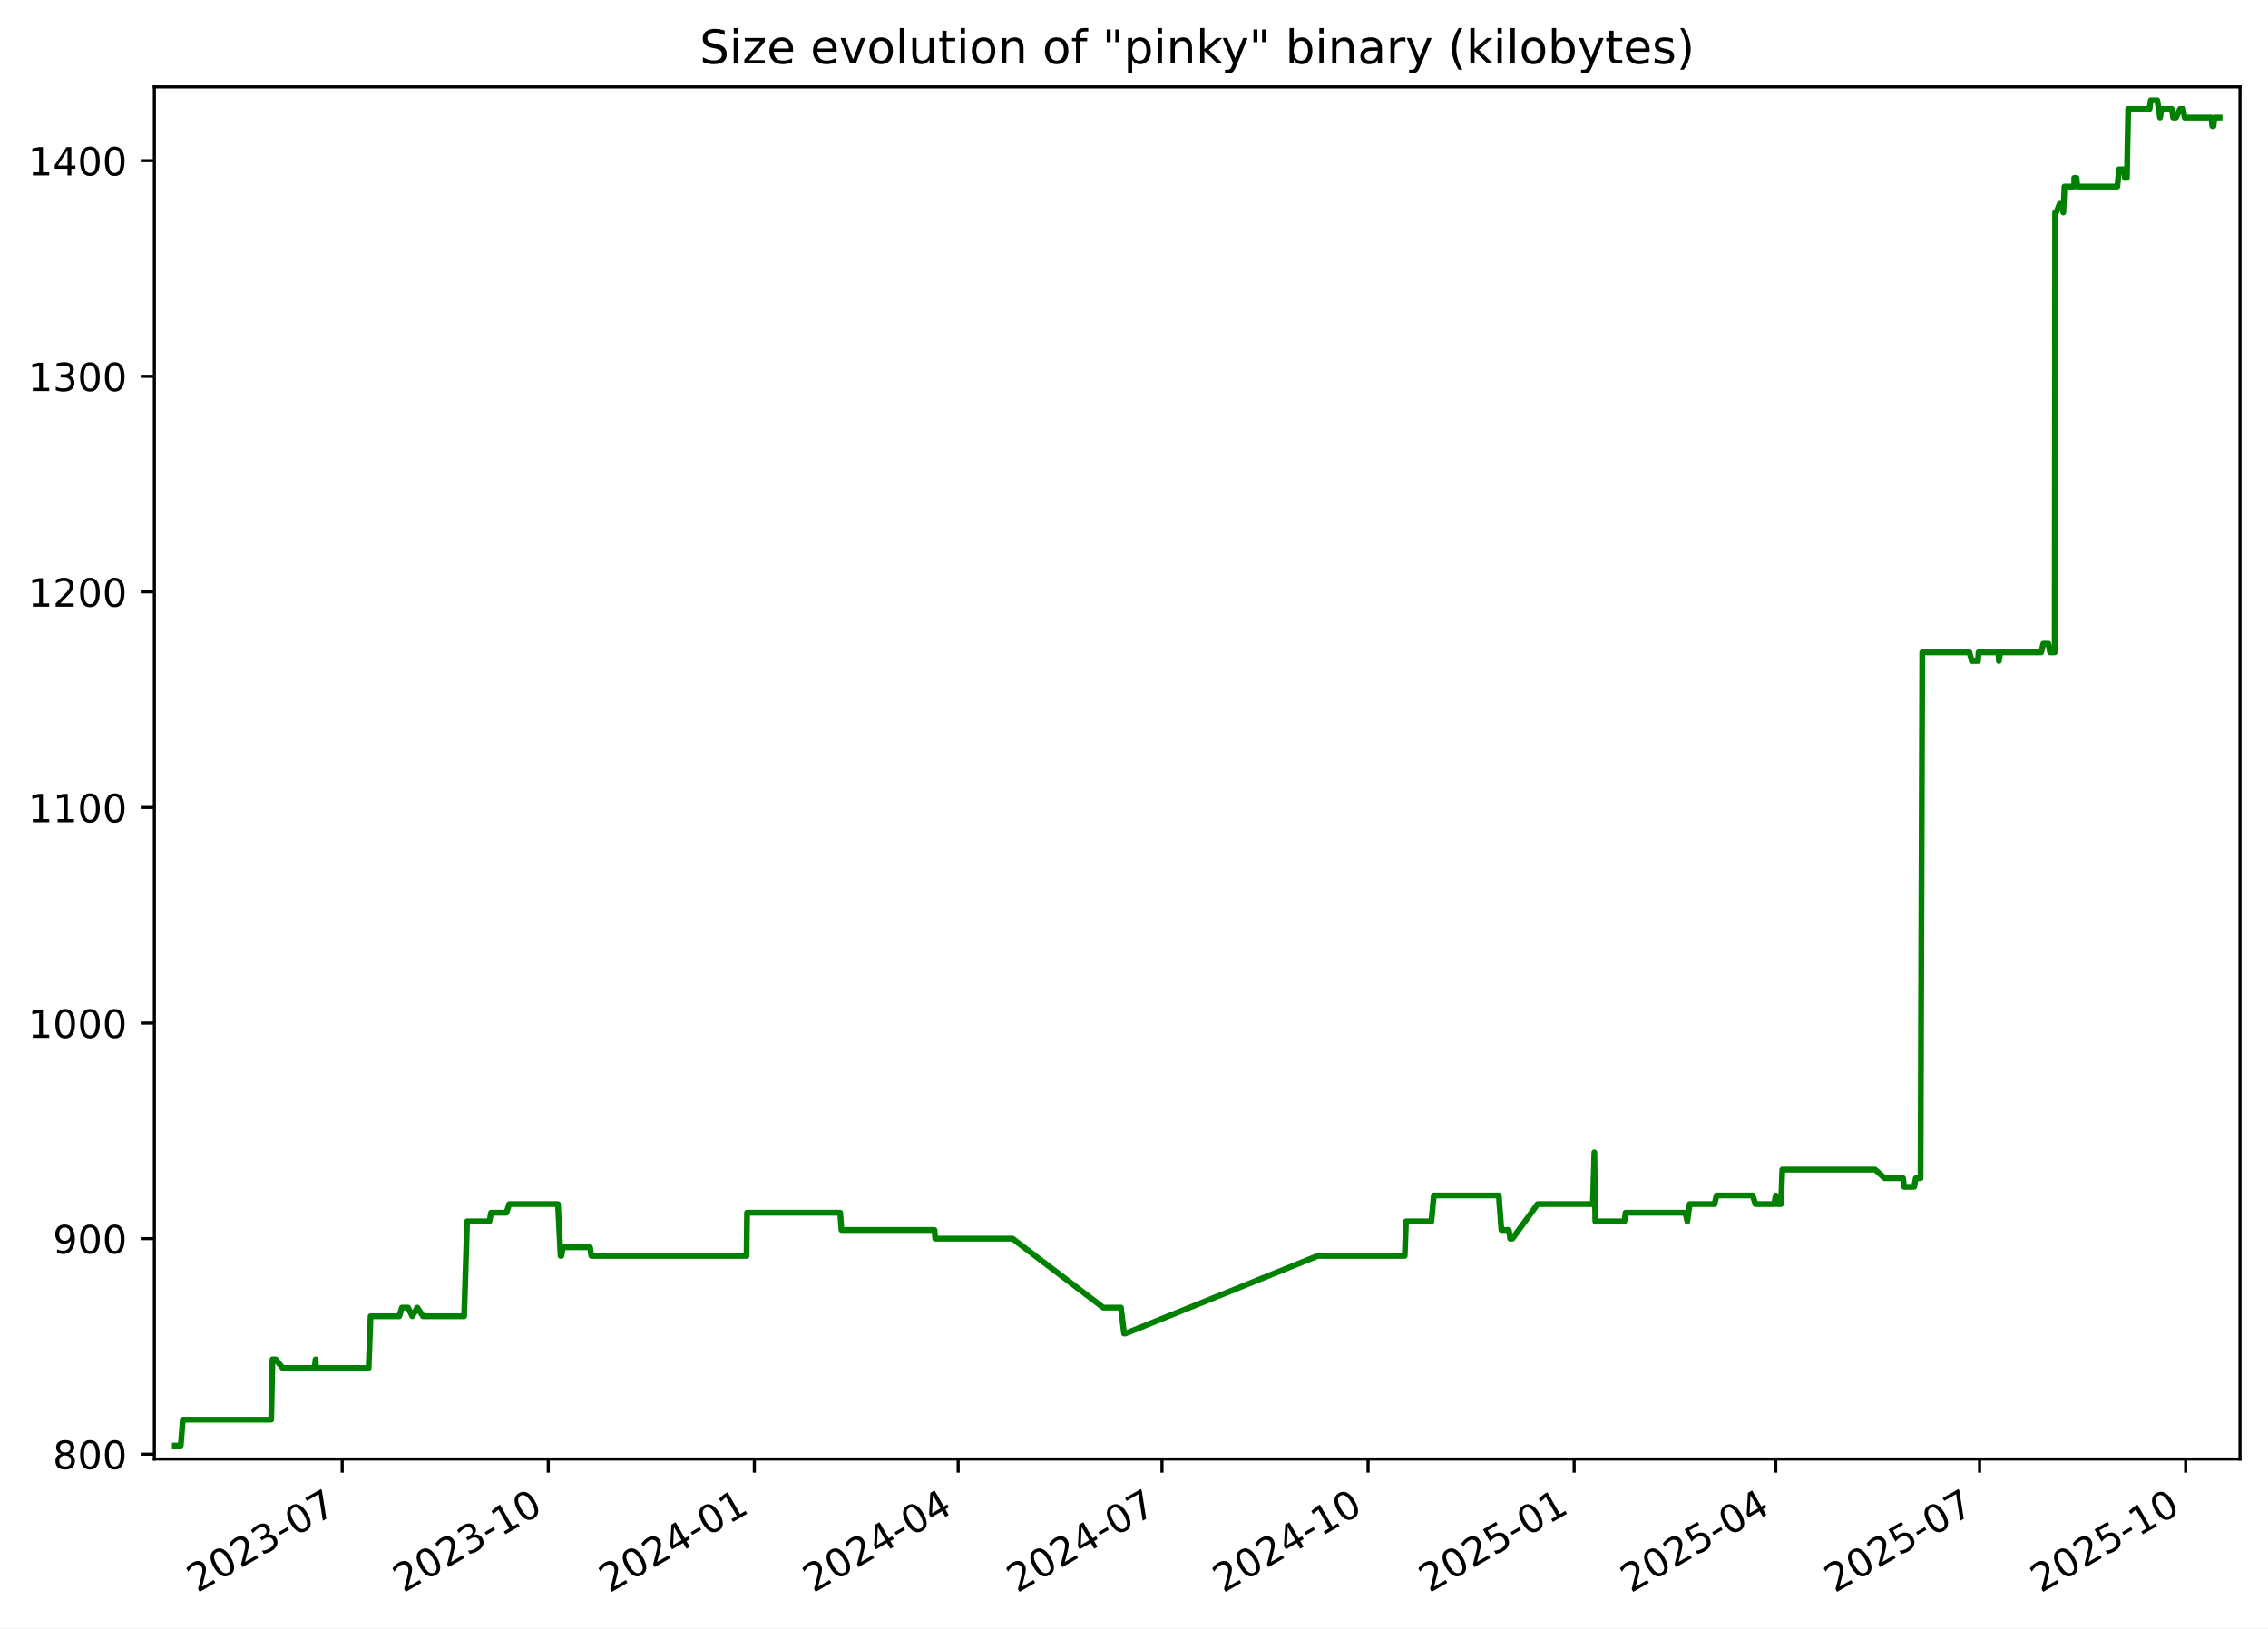
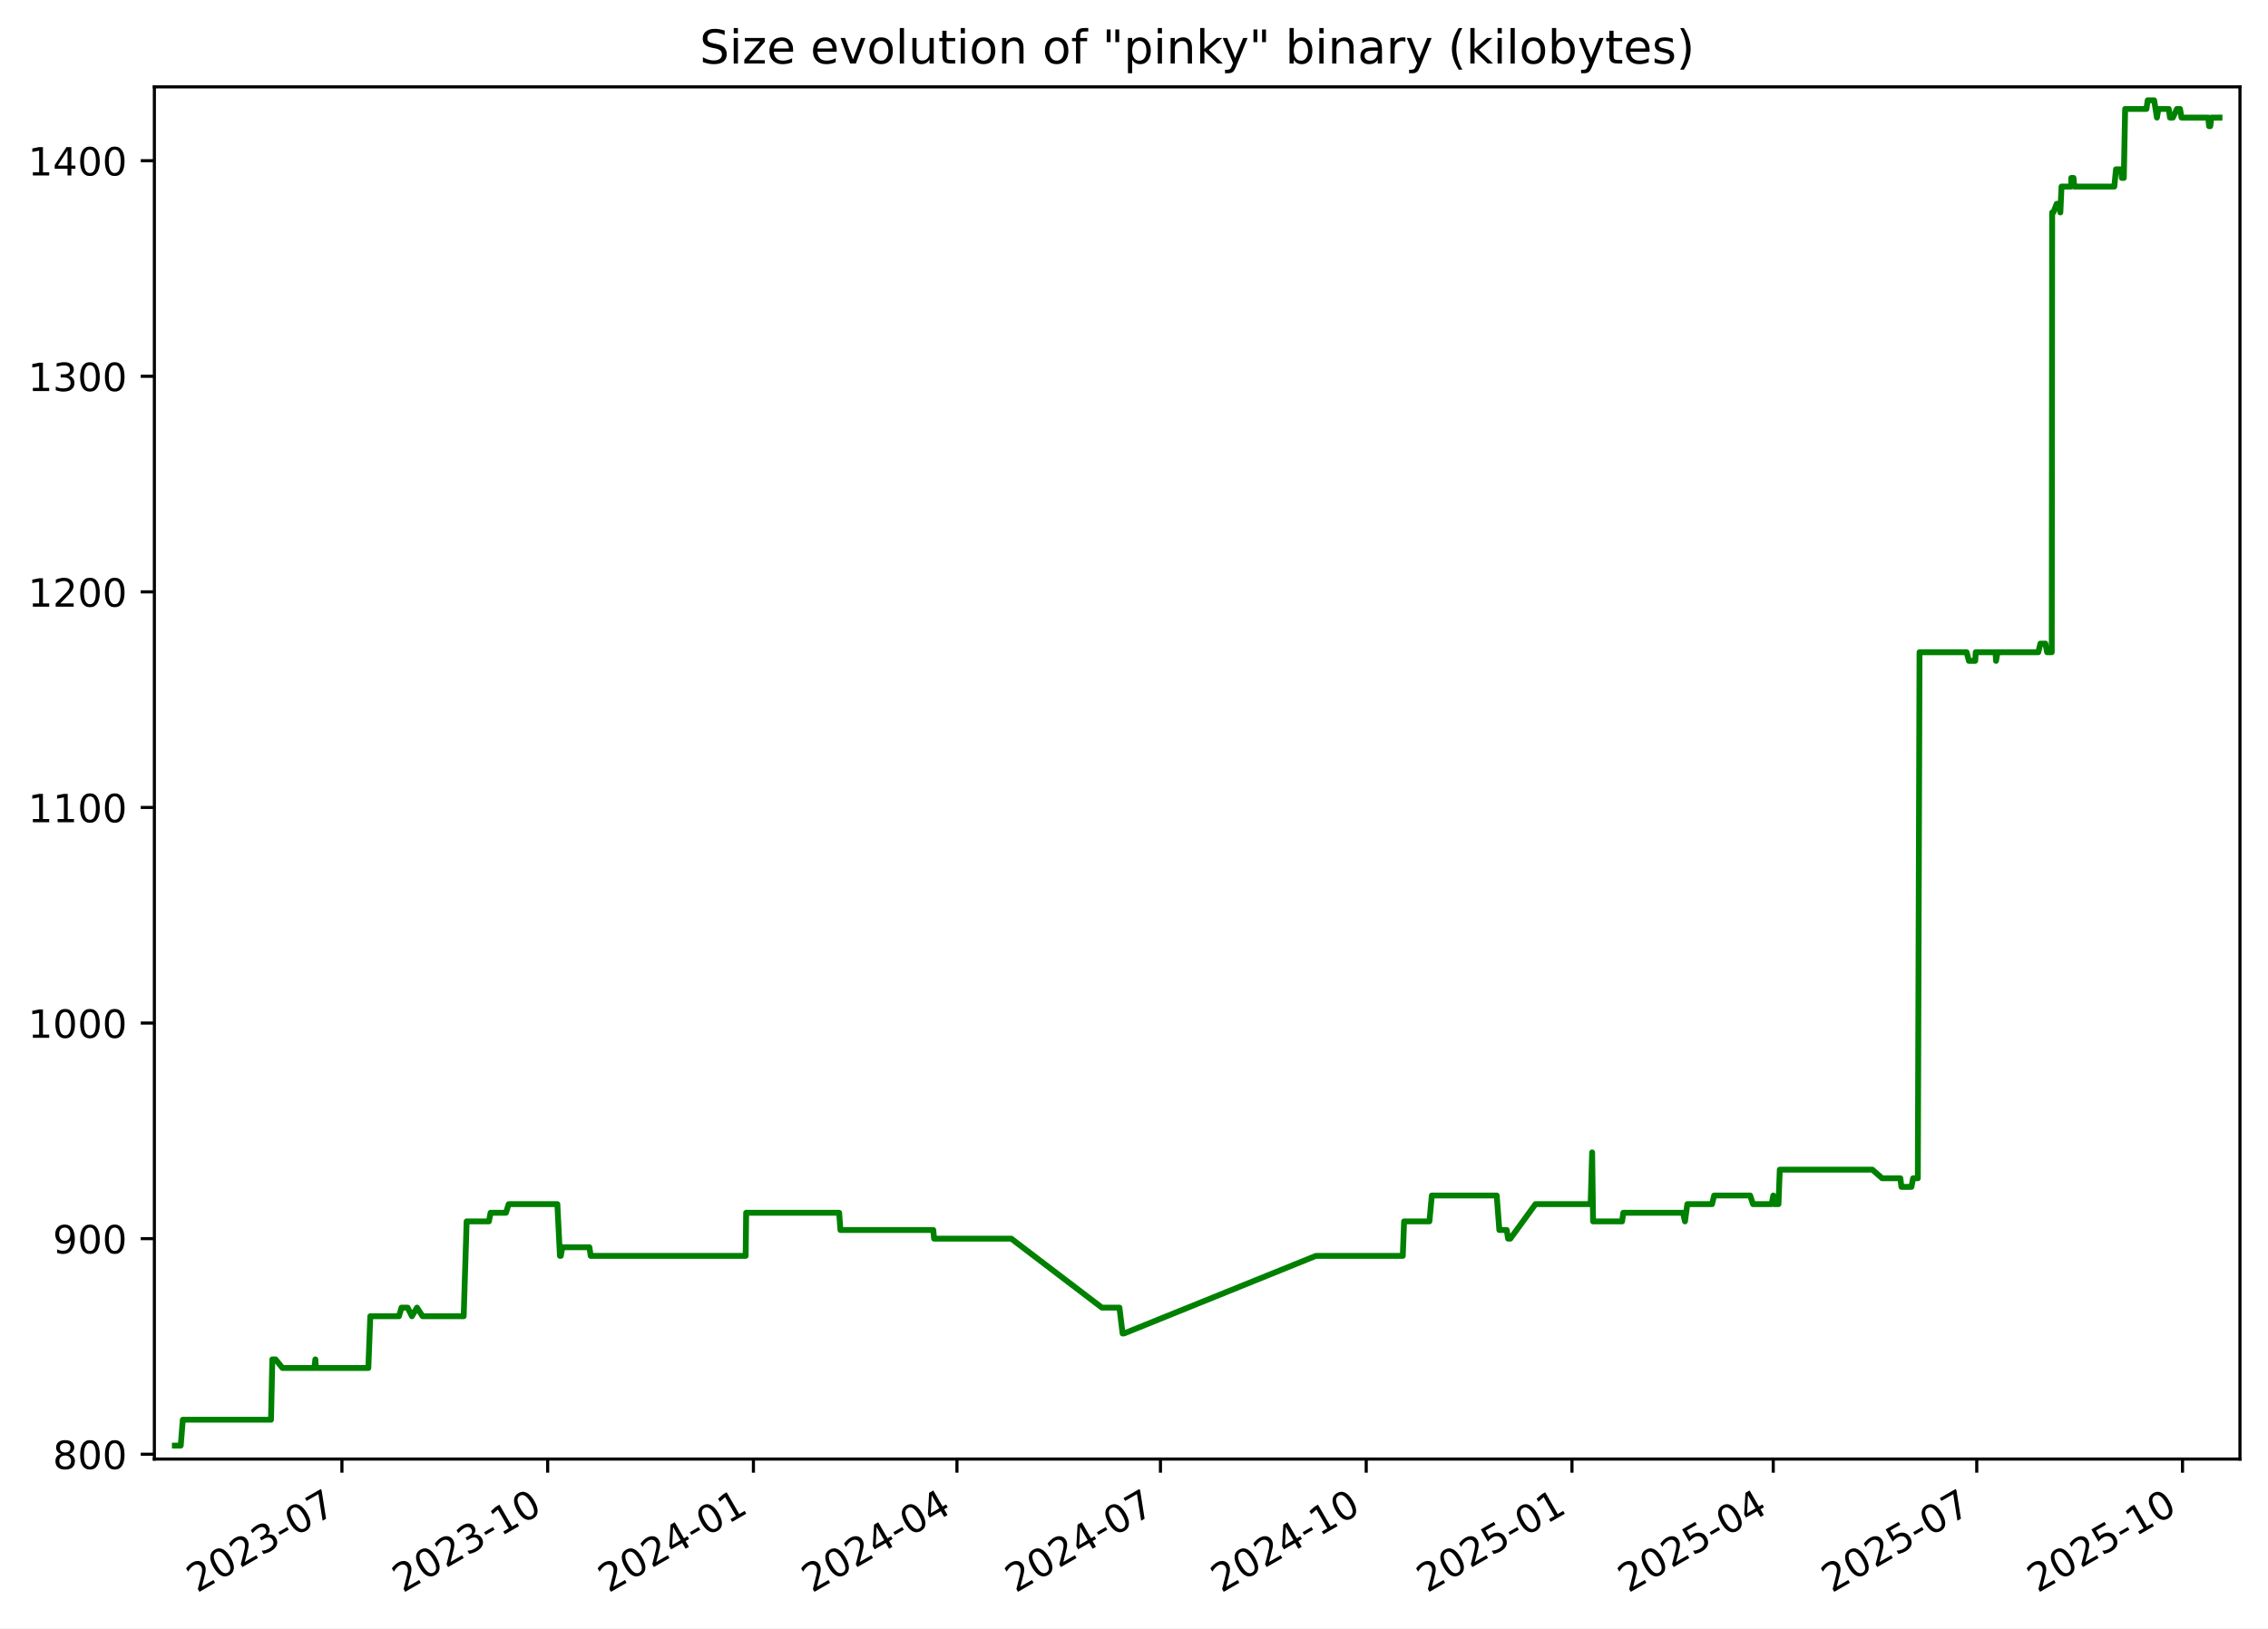
<svg xmlns="http://www.w3.org/2000/svg" xmlns:xlink="http://www.w3.org/1999/xlink" width="582.53pt" height="418.303pt" viewBox="0 0 582.53 418.303" version="1.1">
  <defs>
    <style type="text/css">*{stroke-linejoin: round; stroke-linecap: butt}</style>
  </defs>
  <g id="figure_1">
    <g id="patch_1">
      <path d="M -0 418.303  L 582.53 418.303  L 582.53 0  L -0 0  z " style="fill: #ffffff" />
    </g>
    <g id="axes_1">
      <g id="patch_2">
        <path d="M 39.65 374.83  L 575.33 374.83  L 575.33 22.318  L 39.65 22.318  z " style="fill: #ffffff" />
      </g>
      <g id="matplotlib.axis_1">
        <g id="xtick_1">
          <g id="line2d_1">
            <defs>
-               <path id="m5076c4b162" d="M 0 0  L 0 3.5  " style="stroke: #000000; stroke-width: 0.8" />
+               <path id="m71acf2bc17" d="M 0 0  L 0 3.5  " style="stroke: #000000; stroke-width: 0.8" />
            </defs>
            <g>
-               <use xlink:href="#m5076c4b162" x="87.89" y="374.83" style="stroke: #000000; stroke-width: 0.8" />
+               <use xlink:href="#m71acf2bc17" x="87.823" y="374.83" style="stroke: #000000; stroke-width: 0.8" />
            </g>
          </g>
          <g id="text_1">
-             <g transform="translate(50.66519 409.302) rotate(-30) scale(0.1 -0.1)">
+             <g transform="translate(50.59807 409.302) rotate(-30) scale(0.1 -0.1)">
              <defs>
                <path id="DejaVuSans-32" d="M 1228 531  L 3431 531  L 3431 0  L 469 0  L 469 531  Q 828 903 1448 1529  Q 2069 2156 2228 2338  Q 2531 2678 2651 2914  Q 2772 3150 2772 3378  Q 2772 3750 2511 3984  Q 2250 4219 1831 4219  Q 1534 4219 1204 4116  Q 875 4013 500 3803  L 500 4441  Q 881 4594 1212 4672  Q 1544 4750 1819 4750  Q 2544 4750 2975 4387  Q 3406 4025 3406 3419  Q 3406 3131 3298 2873  Q 3191 2616 2906 2266  Q 2828 2175 2409 1742  Q 1991 1309 1228 531  z " transform="scale(0.015625)" />
                <path id="DejaVuSans-30" d="M 2034 4250  Q 1547 4250 1301 3770  Q 1056 3291 1056 2328  Q 1056 1369 1301 889  Q 1547 409 2034 409  Q 2525 409 2770 889  Q 3016 1369 3016 2328  Q 3016 3291 2770 3770  Q 2525 4250 2034 4250  z M 2034 4750  Q 2819 4750 3233 4129  Q 3647 3509 3647 2328  Q 3647 1150 3233 529  Q 2819 -91 2034 -91  Q 1250 -91 836 529  Q 422 1150 422 2328  Q 422 3509 836 4129  Q 1250 4750 2034 4750  z " transform="scale(0.015625)" />
                <path id="DejaVuSans-33" d="M 2597 2516  Q 3050 2419 3304 2112  Q 3559 1806 3559 1356  Q 3559 666 3084 287  Q 2609 -91 1734 -91  Q 1441 -91 1130 -33  Q 819 25 488 141  L 488 750  Q 750 597 1062 519  Q 1375 441 1716 441  Q 2309 441 2620 675  Q 2931 909 2931 1356  Q 2931 1769 2642 2001  Q 2353 2234 1838 2234  L 1294 2234  L 1294 2753  L 1863 2753  Q 2328 2753 2575 2939  Q 2822 3125 2822 3475  Q 2822 3834 2567 4026  Q 2313 4219 1838 4219  Q 1578 4219 1281 4162  Q 984 4106 628 3988  L 628 4550  Q 988 4650 1302 4700  Q 1616 4750 1894 4750  Q 2613 4750 3031 4423  Q 3450 4097 3450 3541  Q 3450 3153 3228 2886  Q 3006 2619 2597 2516  z " transform="scale(0.015625)" />
                <path id="DejaVuSans-2d" d="M 313 2009  L 1997 2009  L 1997 1497  L 313 1497  L 313 2009  z " transform="scale(0.015625)" />
                <path id="DejaVuSans-37" d="M 525 4666  L 3525 4666  L 3525 4397  L 1831 0  L 1172 0  L 2766 4134  L 525 4134  L 525 4666  z " transform="scale(0.015625)" />
              </defs>
              <use xlink:href="#DejaVuSans-32" />
              <use xlink:href="#DejaVuSans-30" x="63.623" />
              <use xlink:href="#DejaVuSans-32" x="127.246" />
              <use xlink:href="#DejaVuSans-33" x="190.869" />
              <use xlink:href="#DejaVuSans-2d" x="254.492" />
              <use xlink:href="#DejaVuSans-30" x="290.576" />
              <use xlink:href="#DejaVuSans-37" x="354.199" />
            </g>
          </g>
        </g>
        <g id="xtick_2">
          <g id="line2d_2">
            <g>
-               <use xlink:href="#m5076c4b162" x="140.819" y="374.83" style="stroke: #000000; stroke-width: 0.8" />
+               <use xlink:href="#m71acf2bc17" x="140.67" y="374.83" style="stroke: #000000; stroke-width: 0.8" />
            </g>
          </g>
          <g id="text_2">
-             <g transform="translate(103.5946 409.302) rotate(-30) scale(0.1 -0.1)">
+             <g transform="translate(103.4449 409.302) rotate(-30) scale(0.1 -0.1)">
              <defs>
                <path id="DejaVuSans-31" d="M 794 531  L 1825 531  L 1825 4091  L 703 3866  L 703 4441  L 1819 4666  L 2450 4666  L 2450 531  L 3481 531  L 3481 0  L 794 0  L 794 531  z " transform="scale(0.015625)" />
              </defs>
              <use xlink:href="#DejaVuSans-32" />
              <use xlink:href="#DejaVuSans-30" x="63.623" />
              <use xlink:href="#DejaVuSans-32" x="127.246" />
              <use xlink:href="#DejaVuSans-33" x="190.869" />
              <use xlink:href="#DejaVuSans-2d" x="254.492" />
              <use xlink:href="#DejaVuSans-31" x="290.576" />
              <use xlink:href="#DejaVuSans-30" x="354.199" />
            </g>
          </g>
        </g>
        <g id="xtick_3">
          <g id="line2d_3">
            <g>
-               <use xlink:href="#m5076c4b162" x="193.749" y="374.83" style="stroke: #000000; stroke-width: 0.8" />
+               <use xlink:href="#m71acf2bc17" x="193.516" y="374.83" style="stroke: #000000; stroke-width: 0.8" />
            </g>
          </g>
          <g id="text_3">
-             <g transform="translate(156.5241 409.302) rotate(-30) scale(0.1 -0.1)">
+             <g transform="translate(156.2917 409.302) rotate(-30) scale(0.1 -0.1)">
              <defs>
                <path id="DejaVuSans-34" d="M 2419 4116  L 825 1625  L 2419 1625  L 2419 4116  z M 2253 4666  L 3047 4666  L 3047 1625  L 3713 1625  L 3713 1100  L 3047 1100  L 3047 0  L 2419 0  L 2419 1100  L 313 1100  L 313 1709  L 2253 4666  z " transform="scale(0.015625)" />
              </defs>
              <use xlink:href="#DejaVuSans-32" />
              <use xlink:href="#DejaVuSans-30" x="63.623" />
              <use xlink:href="#DejaVuSans-32" x="127.246" />
              <use xlink:href="#DejaVuSans-34" x="190.869" />
              <use xlink:href="#DejaVuSans-2d" x="254.492" />
              <use xlink:href="#DejaVuSans-30" x="290.576" />
              <use xlink:href="#DejaVuSans-31" x="354.199" />
            </g>
          </g>
        </g>
        <g id="xtick_4">
          <g id="line2d_4">
            <g>
-               <use xlink:href="#m5076c4b162" x="246.103" y="374.83" style="stroke: #000000; stroke-width: 0.8" />
+               <use xlink:href="#m71acf2bc17" x="245.789" y="374.83" style="stroke: #000000; stroke-width: 0.8" />
            </g>
          </g>
          <g id="text_4">
-             <g transform="translate(208.8782 409.302) rotate(-30) scale(0.1 -0.1)">
+             <g transform="translate(208.5641 409.302) rotate(-30) scale(0.1 -0.1)">
              <use xlink:href="#DejaVuSans-32" />
              <use xlink:href="#DejaVuSans-30" x="63.623" />
              <use xlink:href="#DejaVuSans-32" x="127.246" />
              <use xlink:href="#DejaVuSans-34" x="190.869" />
              <use xlink:href="#DejaVuSans-2d" x="254.492" />
              <use xlink:href="#DejaVuSans-30" x="290.576" />
              <use xlink:href="#DejaVuSans-34" x="354.199" />
            </g>
          </g>
        </g>
        <g id="xtick_5">
          <g id="line2d_5">
            <g>
-               <use xlink:href="#m5076c4b162" x="298.457" y="374.83" style="stroke: #000000; stroke-width: 0.8" />
+               <use xlink:href="#m71acf2bc17" x="298.061" y="374.83" style="stroke: #000000; stroke-width: 0.8" />
            </g>
          </g>
          <g id="text_5">
-             <g transform="translate(261.2323 409.302) rotate(-30) scale(0.1 -0.1)">
+             <g transform="translate(260.8364 409.302) rotate(-30) scale(0.1 -0.1)">
              <use xlink:href="#DejaVuSans-32" />
              <use xlink:href="#DejaVuSans-30" x="63.623" />
              <use xlink:href="#DejaVuSans-32" x="127.246" />
              <use xlink:href="#DejaVuSans-34" x="190.869" />
              <use xlink:href="#DejaVuSans-2d" x="254.492" />
              <use xlink:href="#DejaVuSans-30" x="290.576" />
              <use xlink:href="#DejaVuSans-37" x="354.199" />
            </g>
          </g>
        </g>
        <g id="xtick_6">
          <g id="line2d_6">
            <g>
-               <use xlink:href="#m5076c4b162" x="351.387" y="374.83" style="stroke: #000000; stroke-width: 0.8" />
+               <use xlink:href="#m71acf2bc17" x="350.908" y="374.83" style="stroke: #000000; stroke-width: 0.8" />
            </g>
          </g>
          <g id="text_6">
-             <g transform="translate(314.1617 409.302) rotate(-30) scale(0.1 -0.1)">
+             <g transform="translate(313.6832 409.302) rotate(-30) scale(0.1 -0.1)">
              <use xlink:href="#DejaVuSans-32" />
              <use xlink:href="#DejaVuSans-30" x="63.623" />
              <use xlink:href="#DejaVuSans-32" x="127.246" />
              <use xlink:href="#DejaVuSans-34" x="190.869" />
              <use xlink:href="#DejaVuSans-2d" x="254.492" />
              <use xlink:href="#DejaVuSans-31" x="290.576" />
              <use xlink:href="#DejaVuSans-30" x="354.199" />
            </g>
          </g>
        </g>
        <g id="xtick_7">
          <g id="line2d_7">
            <g>
-               <use xlink:href="#m5076c4b162" x="404.316" y="374.83" style="stroke: #000000; stroke-width: 0.8" />
+               <use xlink:href="#m71acf2bc17" x="403.755" y="374.83" style="stroke: #000000; stroke-width: 0.8" />
            </g>
          </g>
          <g id="text_7">
-             <g transform="translate(367.0912 409.302) rotate(-30) scale(0.1 -0.1)">
+             <g transform="translate(366.53 409.302) rotate(-30) scale(0.1 -0.1)">
              <defs>
                <path id="DejaVuSans-35" d="M 691 4666  L 3169 4666  L 3169 4134  L 1269 4134  L 1269 2991  Q 1406 3038 1543 3061  Q 1681 3084 1819 3084  Q 2600 3084 3056 2656  Q 3513 2228 3513 1497  Q 3513 744 3044 326  Q 2575 -91 1722 -91  Q 1428 -91 1123 -41  Q 819 9 494 109  L 494 744  Q 775 591 1075 516  Q 1375 441 1709 441  Q 2250 441 2565 725  Q 2881 1009 2881 1497  Q 2881 1984 2565 2268  Q 2250 2553 1709 2553  Q 1456 2553 1204 2497  Q 953 2441 691 2322  L 691 4666  z " transform="scale(0.015625)" />
              </defs>
              <use xlink:href="#DejaVuSans-32" />
              <use xlink:href="#DejaVuSans-30" x="63.623" />
              <use xlink:href="#DejaVuSans-32" x="127.246" />
              <use xlink:href="#DejaVuSans-35" x="190.869" />
              <use xlink:href="#DejaVuSans-2d" x="254.492" />
              <use xlink:href="#DejaVuSans-30" x="290.576" />
              <use xlink:href="#DejaVuSans-31" x="354.199" />
            </g>
          </g>
        </g>
        <g id="xtick_8">
          <g id="line2d_8">
            <g>
-               <use xlink:href="#m5076c4b162" x="456.095" y="374.83" style="stroke: #000000; stroke-width: 0.8" />
+               <use xlink:href="#m71acf2bc17" x="455.453" y="374.83" style="stroke: #000000; stroke-width: 0.8" />
            </g>
          </g>
          <g id="text_8">
-             <g transform="translate(418.87 409.302) rotate(-30) scale(0.1 -0.1)">
+             <g transform="translate(418.228 409.302) rotate(-30) scale(0.1 -0.1)">
              <use xlink:href="#DejaVuSans-32" />
              <use xlink:href="#DejaVuSans-30" x="63.623" />
              <use xlink:href="#DejaVuSans-32" x="127.246" />
              <use xlink:href="#DejaVuSans-35" x="190.869" />
              <use xlink:href="#DejaVuSans-2d" x="254.492" />
              <use xlink:href="#DejaVuSans-30" x="290.576" />
              <use xlink:href="#DejaVuSans-34" x="354.199" />
            </g>
          </g>
        </g>
        <g id="xtick_9">
          <g id="line2d_9">
            <g>
-               <use xlink:href="#m5076c4b162" x="508.449" y="374.83" style="stroke: #000000; stroke-width: 0.8" />
+               <use xlink:href="#m71acf2bc17" x="507.725" y="374.83" style="stroke: #000000; stroke-width: 0.8" />
            </g>
          </g>
          <g id="text_9">
-             <g transform="translate(471.2241 409.302) rotate(-30) scale(0.1 -0.1)">
+             <g transform="translate(470.5004 409.302) rotate(-30) scale(0.1 -0.1)">
              <use xlink:href="#DejaVuSans-32" />
              <use xlink:href="#DejaVuSans-30" x="63.623" />
              <use xlink:href="#DejaVuSans-32" x="127.246" />
              <use xlink:href="#DejaVuSans-35" x="190.869" />
              <use xlink:href="#DejaVuSans-2d" x="254.492" />
              <use xlink:href="#DejaVuSans-30" x="290.576" />
              <use xlink:href="#DejaVuSans-37" x="354.199" />
            </g>
          </g>
        </g>
        <g id="xtick_10">
          <g id="line2d_10">
            <g>
-               <use xlink:href="#m5076c4b162" x="561.378" y="374.83" style="stroke: #000000; stroke-width: 0.8" />
+               <use xlink:href="#m71acf2bc17" x="560.572" y="374.83" style="stroke: #000000; stroke-width: 0.8" />
            </g>
          </g>
          <g id="text_10">
-             <g transform="translate(524.1535 409.302) rotate(-30) scale(0.1 -0.1)">
+             <g transform="translate(523.3472 409.302) rotate(-30) scale(0.1 -0.1)">
              <use xlink:href="#DejaVuSans-32" />
              <use xlink:href="#DejaVuSans-30" x="63.623" />
              <use xlink:href="#DejaVuSans-32" x="127.246" />
              <use xlink:href="#DejaVuSans-35" x="190.869" />
              <use xlink:href="#DejaVuSans-2d" x="254.492" />
              <use xlink:href="#DejaVuSans-31" x="290.576" />
              <use xlink:href="#DejaVuSans-30" x="354.199" />
            </g>
          </g>
        </g>
      </g>
      <g id="matplotlib.axis_2">
        <g id="ytick_1">
          <g id="line2d_11">
            <defs>
-               <path id="m999e562198" d="M 0 0  L -3.5 0  " style="stroke: #000000; stroke-width: 0.8" />
+               <path id="m1f8a58dfbe" d="M 0 0  L -3.5 0  " style="stroke: #000000; stroke-width: 0.8" />
            </defs>
            <g>
-               <use xlink:href="#m999e562198" x="39.65" y="373.59" style="stroke: #000000; stroke-width: 0.8" />
+               <use xlink:href="#m1f8a58dfbe" x="39.65" y="373.59" style="stroke: #000000; stroke-width: 0.8" />
            </g>
          </g>
          <g id="text_11">
            <g transform="translate(13.5625 377.3887) scale(0.1 -0.1)">
              <defs>
                <path id="DejaVuSans-38" d="M 2034 2216  Q 1584 2216 1326 1975  Q 1069 1734 1069 1313  Q 1069 891 1326 650  Q 1584 409 2034 409  Q 2484 409 2743 651  Q 3003 894 3003 1313  Q 3003 1734 2745 1975  Q 2488 2216 2034 2216  z M 1403 2484  Q 997 2584 770 2862  Q 544 3141 544 3541  Q 544 4100 942 4425  Q 1341 4750 2034 4750  Q 2731 4750 3128 4425  Q 3525 4100 3525 3541  Q 3525 3141 3298 2862  Q 3072 2584 2669 2484  Q 3125 2378 3379 2068  Q 3634 1759 3634 1313  Q 3634 634 3220 271  Q 2806 -91 2034 -91  Q 1263 -91 848 271  Q 434 634 434 1313  Q 434 1759 690 2068  Q 947 2378 1403 2484  z M 1172 3481  Q 1172 3119 1398 2916  Q 1625 2713 2034 2713  Q 2441 2713 2670 2916  Q 2900 3119 2900 3481  Q 2900 3844 2670 4047  Q 2441 4250 2034 4250  Q 1625 4250 1398 4047  Q 1172 3844 1172 3481  z " transform="scale(0.015625)" />
              </defs>
              <use xlink:href="#DejaVuSans-38" />
              <use xlink:href="#DejaVuSans-30" x="63.623" />
              <use xlink:href="#DejaVuSans-30" x="127.246" />
            </g>
          </g>
        </g>
        <g id="ytick_2">
          <g id="line2d_12">
            <g>
-               <use xlink:href="#m999e562198" x="39.65" y="318.205" style="stroke: #000000; stroke-width: 0.8" />
+               <use xlink:href="#m1f8a58dfbe" x="39.65" y="318.205" style="stroke: #000000; stroke-width: 0.8" />
            </g>
          </g>
          <g id="text_12">
            <g transform="translate(13.5625 322.0041) scale(0.1 -0.1)">
              <defs>
                <path id="DejaVuSans-39" d="M 703 97  L 703 672  Q 941 559 1184 500  Q 1428 441 1663 441  Q 2288 441 2617 861  Q 2947 1281 2994 2138  Q 2813 1869 2534 1725  Q 2256 1581 1919 1581  Q 1219 1581 811 2004  Q 403 2428 403 3163  Q 403 3881 828 4315  Q 1253 4750 1959 4750  Q 2769 4750 3195 4129  Q 3622 3509 3622 2328  Q 3622 1225 3098 567  Q 2575 -91 1691 -91  Q 1453 -91 1209 -44  Q 966 3 703 97  z M 1959 2075  Q 2384 2075 2632 2365  Q 2881 2656 2881 3163  Q 2881 3666 2632 3958  Q 2384 4250 1959 4250  Q 1534 4250 1286 3958  Q 1038 3666 1038 3163  Q 1038 2656 1286 2365  Q 1534 2075 1959 2075  z " transform="scale(0.015625)" />
              </defs>
              <use xlink:href="#DejaVuSans-39" />
              <use xlink:href="#DejaVuSans-30" x="63.623" />
              <use xlink:href="#DejaVuSans-30" x="127.246" />
            </g>
          </g>
        </g>
        <g id="ytick_3">
          <g id="line2d_13">
            <g>
-               <use xlink:href="#m999e562198" x="39.65" y="262.82" style="stroke: #000000; stroke-width: 0.8" />
+               <use xlink:href="#m1f8a58dfbe" x="39.65" y="262.82" style="stroke: #000000; stroke-width: 0.8" />
            </g>
          </g>
          <g id="text_13">
            <g transform="translate(7.2 266.6195) scale(0.1 -0.1)">
              <use xlink:href="#DejaVuSans-31" />
              <use xlink:href="#DejaVuSans-30" x="63.623" />
              <use xlink:href="#DejaVuSans-30" x="127.246" />
              <use xlink:href="#DejaVuSans-30" x="190.869" />
            </g>
          </g>
        </g>
        <g id="ytick_4">
          <g id="line2d_14">
            <g>
-               <use xlink:href="#m999e562198" x="39.65" y="207.436" style="stroke: #000000; stroke-width: 0.8" />
+               <use xlink:href="#m1f8a58dfbe" x="39.65" y="207.436" style="stroke: #000000; stroke-width: 0.8" />
            </g>
          </g>
          <g id="text_14">
            <g transform="translate(7.2 211.2349) scale(0.1 -0.1)">
              <use xlink:href="#DejaVuSans-31" />
              <use xlink:href="#DejaVuSans-31" x="63.623" />
              <use xlink:href="#DejaVuSans-30" x="127.246" />
              <use xlink:href="#DejaVuSans-30" x="190.869" />
            </g>
          </g>
        </g>
        <g id="ytick_5">
          <g id="line2d_15">
            <g>
-               <use xlink:href="#m999e562198" x="39.65" y="152.051" style="stroke: #000000; stroke-width: 0.8" />
+               <use xlink:href="#m1f8a58dfbe" x="39.65" y="152.051" style="stroke: #000000; stroke-width: 0.8" />
            </g>
          </g>
          <g id="text_15">
            <g transform="translate(7.2 155.8503) scale(0.1 -0.1)">
              <use xlink:href="#DejaVuSans-31" />
              <use xlink:href="#DejaVuSans-32" x="63.623" />
              <use xlink:href="#DejaVuSans-30" x="127.246" />
              <use xlink:href="#DejaVuSans-30" x="190.869" />
            </g>
          </g>
        </g>
        <g id="ytick_6">
          <g id="line2d_16">
            <g>
-               <use xlink:href="#m999e562198" x="39.65" y="96.666" style="stroke: #000000; stroke-width: 0.8" />
+               <use xlink:href="#m1f8a58dfbe" x="39.65" y="96.666" style="stroke: #000000; stroke-width: 0.8" />
            </g>
          </g>
          <g id="text_16">
            <g transform="translate(7.2 100.4657) scale(0.1 -0.1)">
              <use xlink:href="#DejaVuSans-31" />
              <use xlink:href="#DejaVuSans-33" x="63.623" />
              <use xlink:href="#DejaVuSans-30" x="127.246" />
              <use xlink:href="#DejaVuSans-30" x="190.869" />
            </g>
          </g>
        </g>
        <g id="ytick_7">
          <g id="line2d_17">
            <g>
-               <use xlink:href="#m999e562198" x="39.65" y="41.282" style="stroke: #000000; stroke-width: 0.8" />
+               <use xlink:href="#m1f8a58dfbe" x="39.65" y="41.282" style="stroke: #000000; stroke-width: 0.8" />
            </g>
          </g>
          <g id="text_17">
            <g transform="translate(7.2 45.08104) scale(0.1 -0.1)">
              <use xlink:href="#DejaVuSans-31" />
              <use xlink:href="#DejaVuSans-34" x="63.623" />
              <use xlink:href="#DejaVuSans-30" x="127.246" />
              <use xlink:href="#DejaVuSans-30" x="190.869" />
            </g>
          </g>
        </g>
      </g>
      <g id="line2d_18">
-         <path d="M 44.902 371.374  L 46.425 371.374  L 46.957 364.728  L 69.648 364.728  L 69.985 349.22  L 70.807 349.22  L 72.6 351.436  L 80.809 351.436  L 81.053 349.22  L 81.199 351.436  L 94.684 351.436  L 95.185 338.143  L 102.565 338.143  L 103.218 335.928  L 104.793 335.928  L 105.895 338.143  L 107.2 335.928  L 108.645 338.143  L 119.215 338.143  L 119.973 313.774  L 125.706 313.774  L 126.129 311.559  L 130.085 311.559  L 130.788 309.343  L 143.311 309.343  L 143.978 322.636  L 144.197 322.636  L 144.601 320.42  L 151.551 320.42  L 151.889 322.636  L 191.752 322.636  L 191.877 311.559  L 215.804 311.559  L 216.127 315.99  L 240.016 315.99  L 240.22 318.205  L 260.072 318.205  L 283.39 335.928  L 287.903 335.928  L 288.714 342.574  L 289.064 342.574  L 338.433 322.636  L 360.797 322.636  L 361.132 313.774  L 367.644 313.774  L 368.266 307.128  L 384.958 307.128  L 385.633 315.99  L 387.538 315.99  L 387.88 318.205  L 388.466 318.205  L 394.928 309.343  L 409.123 309.343  L 409.507 296.051  L 409.748 313.774  L 417.214 313.774  L 417.522 311.559  L 432.887 311.559  L 433.386 313.774  L 433.99 309.343  L 440.353 309.343  L 440.894 307.128  L 450.159 307.128  L 450.887 309.343  L 455.69 309.343  L 456.105 307.128  L 456.36 309.343  L 457.44 309.343  L 457.779 300.482  L 481.595 300.482  L 484.109 302.697  L 488.795 302.697  L 489.072 304.913  L 491.652 304.913  L 492.068 302.697  L 493.29 302.697  L 493.726 167.559  L 505.844 167.559  L 506.431 169.774  L 508.053 169.774  L 508.188 167.559  L 513.288 167.559  L 513.404 169.774  L 513.799 167.559  L 524.278 167.559  L 524.822 165.343  L 526.103 165.343  L 526.549 167.559  L 527.744 167.559  L 527.846 54.574  L 528.156 54.574  L 529.014 52.359  L 529.579 52.359  L 529.953 54.574  L 530.256 47.928  L 532.742 47.928  L 532.761 45.713  L 533.343 45.713  L 533.54 47.928  L 543.833 47.928  L 544.269 43.497  L 545.553 43.497  L 545.771 45.713  L 546.278 45.713  L 546.62 27.99  L 552.098 27.99  L 552.417 25.774  L 554.086 25.774  L 554.799 30.205  L 555.179 27.99  L 557.846 27.99  L 558.152 30.205  L 558.9 30.205  L 559.934 27.99  L 560.737 27.99  L 561.12 30.205  L 567.989 30.205  L 568.221 32.42  L 568.512 32.42  L 568.811 30.205  L 570.078 30.205  L 570.078 30.205  " clip-path="url(#pf16a402fed)" style="fill: none; stroke: #008000; stroke-width: 1.5; stroke-linecap: square" />
+         <path d="M 44.902 371.374  L 46.422 371.374  L 46.954 364.728  L 69.61 364.728  L 69.946 349.22  L 70.767 349.22  L 72.557 351.436  L 80.753 351.436  L 80.997 349.22  L 81.142 351.436  L 94.607 351.436  L 95.107 338.143  L 102.475 338.143  L 103.127 335.928  L 104.699 335.928  L 105.8 338.143  L 107.102 335.928  L 108.545 338.143  L 119.099 338.143  L 119.856 313.774  L 125.58 313.774  L 126.002 311.559  L 129.952 311.559  L 130.654 309.343  L 143.157 309.343  L 143.823 322.636  L 144.042 322.636  L 144.445 320.42  L 151.385 320.42  L 151.722 322.636  L 191.523 322.636  L 191.647 311.559  L 215.537 311.559  L 215.86 315.99  L 239.711 315.99  L 239.915 318.205  L 259.736 318.205  L 283.018 335.928  L 287.524 335.928  L 288.333 342.574  L 288.683 342.574  L 337.975 322.636  L 360.303 322.636  L 360.638 313.774  L 367.14 313.774  L 367.761 307.128  L 384.427 307.128  L 385.101 315.99  L 387.003 315.99  L 387.345 318.205  L 387.929 318.205  L 394.381 309.343  L 408.554 309.343  L 408.937 296.051  L 409.178 313.774  L 416.633 313.774  L 416.941 311.559  L 432.281 311.559  L 432.779 313.774  L 433.383 309.343  L 439.735 309.343  L 440.276 307.128  L 449.527 307.128  L 450.253 309.343  L 455.049 309.343  L 455.463 307.128  L 455.718 309.343  L 456.796 309.343  L 457.135 300.482  L 480.913 300.482  L 483.423 302.697  L 488.102 302.697  L 488.378 304.913  L 490.955 304.913  L 491.37 302.697  L 492.59 302.697  L 493.026 167.559  L 505.124 167.559  L 505.711 169.774  L 507.33 169.774  L 507.465 167.559  L 512.557 167.559  L 512.672 169.774  L 513.067 167.559  L 523.53 167.559  L 524.072 165.343  L 525.352 165.343  L 525.797 167.559  L 526.99 167.559  L 527.092 54.574  L 527.402 54.574  L 528.258 52.359  L 528.822 52.359  L 529.196 54.574  L 529.498 47.928  L 531.98 47.928  L 531.999 45.713  L 532.58 45.713  L 532.777 47.928  L 543.054 47.928  L 543.489 43.497  L 544.771 43.497  L 544.989 45.713  L 545.495 45.713  L 545.836 27.99  L 551.306 27.99  L 551.624 25.774  L 553.291 25.774  L 554.003 30.205  L 554.382 27.99  L 557.045 27.99  L 557.35 30.205  L 558.098 30.205  L 559.13 27.99  L 559.932 27.99  L 560.314 30.205  L 567.172 30.205  L 567.404 32.42  L 567.694 32.42  L 567.993 30.205  L 570.078 30.205  L 570.078 30.205  " clip-path="url(#p8a25f9f0c6)" style="fill: none; stroke: #008000; stroke-width: 1.5; stroke-linecap: square" />
      </g>
      <g id="patch_3">
        <path d="M 39.65 374.83  L 39.65 22.318  " style="fill: none; stroke: #000000; stroke-width: 0.8; stroke-linejoin: miter; stroke-linecap: square" />
      </g>
      <g id="patch_4">
        <path d="M 575.33 374.83  L 575.33 22.318  " style="fill: none; stroke: #000000; stroke-width: 0.8; stroke-linejoin: miter; stroke-linecap: square" />
      </g>
      <g id="patch_5">
        <path d="M 39.65 374.83  L 575.33 374.83  " style="fill: none; stroke: #000000; stroke-width: 0.8; stroke-linejoin: miter; stroke-linecap: square" />
      </g>
      <g id="patch_6">
        <path d="M 39.65 22.318  L 575.33 22.318  " style="fill: none; stroke: #000000; stroke-width: 0.8; stroke-linejoin: miter; stroke-linecap: square" />
      </g>
      <g id="text_18">
        <g transform="translate(179.7078 16.31812) scale(0.12 -0.12)">
          <defs>
            <path id="DejaVuSans-53" d="M 3425 4513  L 3425 3897  Q 3066 4069 2747 4153  Q 2428 4238 2131 4238  Q 1616 4238 1336 4038  Q 1056 3838 1056 3469  Q 1056 3159 1242 3001  Q 1428 2844 1947 2747  L 2328 2669  Q 3034 2534 3370 2195  Q 3706 1856 3706 1288  Q 3706 609 3251 259  Q 2797 -91 1919 -91  Q 1588 -91 1214 -16  Q 841 59 441 206  L 441 856  Q 825 641 1194 531  Q 1563 422 1919 422  Q 2459 422 2753 634  Q 3047 847 3047 1241  Q 3047 1584 2836 1778  Q 2625 1972 2144 2069  L 1759 2144  Q 1053 2284 737 2584  Q 422 2884 422 3419  Q 422 4038 858 4394  Q 1294 4750 2059 4750  Q 2388 4750 2728 4690  Q 3069 4631 3425 4513  z " transform="scale(0.015625)" />
            <path id="DejaVuSans-69" d="M 603 3500  L 1178 3500  L 1178 0  L 603 0  L 603 3500  z M 603 4863  L 1178 4863  L 1178 4134  L 603 4134  L 603 4863  z " transform="scale(0.015625)" />
            <path id="DejaVuSans-7a" d="M 353 3500  L 3084 3500  L 3084 2975  L 922 459  L 3084 459  L 3084 0  L 275 0  L 275 525  L 2438 3041  L 353 3041  L 353 3500  z " transform="scale(0.015625)" />
            <path id="DejaVuSans-65" d="M 3597 1894  L 3597 1613  L 953 1613  Q 991 1019 1311 708  Q 1631 397 2203 397  Q 2534 397 2845 478  Q 3156 559 3463 722  L 3463 178  Q 3153 47 2828 -22  Q 2503 -91 2169 -91  Q 1331 -91 842 396  Q 353 884 353 1716  Q 353 2575 817 3079  Q 1281 3584 2069 3584  Q 2775 3584 3186 3129  Q 3597 2675 3597 1894  z M 3022 2063  Q 3016 2534 2758 2815  Q 2500 3097 2075 3097  Q 1594 3097 1305 2825  Q 1016 2553 972 2059  L 3022 2063  z " transform="scale(0.015625)" />
            <path id="DejaVuSans-20" transform="scale(0.015625)" />
            <path id="DejaVuSans-76" d="M 191 3500  L 800 3500  L 1894 563  L 2988 3500  L 3597 3500  L 2284 0  L 1503 0  L 191 3500  z " transform="scale(0.015625)" />
            <path id="DejaVuSans-6f" d="M 1959 3097  Q 1497 3097 1228 2736  Q 959 2375 959 1747  Q 959 1119 1226 758  Q 1494 397 1959 397  Q 2419 397 2687 759  Q 2956 1122 2956 1747  Q 2956 2369 2687 2733  Q 2419 3097 1959 3097  z M 1959 3584  Q 2709 3584 3137 3096  Q 3566 2609 3566 1747  Q 3566 888 3137 398  Q 2709 -91 1959 -91  Q 1206 -91 779 398  Q 353 888 353 1747  Q 353 2609 779 3096  Q 1206 3584 1959 3584  z " transform="scale(0.015625)" />
            <path id="DejaVuSans-6c" d="M 603 4863  L 1178 4863  L 1178 0  L 603 0  L 603 4863  z " transform="scale(0.015625)" />
            <path id="DejaVuSans-75" d="M 544 1381  L 544 3500  L 1119 3500  L 1119 1403  Q 1119 906 1312 657  Q 1506 409 1894 409  Q 2359 409 2629 706  Q 2900 1003 2900 1516  L 2900 3500  L 3475 3500  L 3475 0  L 2900 0  L 2900 538  Q 2691 219 2414 64  Q 2138 -91 1772 -91  Q 1169 -91 856 284  Q 544 659 544 1381  z M 1991 3584  L 1991 3584  z " transform="scale(0.015625)" />
            <path id="DejaVuSans-74" d="M 1172 4494  L 1172 3500  L 2356 3500  L 2356 3053  L 1172 3053  L 1172 1153  Q 1172 725 1289 603  Q 1406 481 1766 481  L 2356 481  L 2356 0  L 1766 0  Q 1100 0 847 248  Q 594 497 594 1153  L 594 3053  L 172 3053  L 172 3500  L 594 3500  L 594 4494  L 1172 4494  z " transform="scale(0.015625)" />
            <path id="DejaVuSans-6e" d="M 3513 2113  L 3513 0  L 2938 0  L 2938 2094  Q 2938 2591 2744 2837  Q 2550 3084 2163 3084  Q 1697 3084 1428 2787  Q 1159 2491 1159 1978  L 1159 0  L 581 0  L 581 3500  L 1159 3500  L 1159 2956  Q 1366 3272 1645 3428  Q 1925 3584 2291 3584  Q 2894 3584 3203 3211  Q 3513 2838 3513 2113  z " transform="scale(0.015625)" />
            <path id="DejaVuSans-66" d="M 2375 4863  L 2375 4384  L 1825 4384  Q 1516 4384 1395 4259  Q 1275 4134 1275 3809  L 1275 3500  L 2222 3500  L 2222 3053  L 1275 3053  L 1275 0  L 697 0  L 697 3053  L 147 3053  L 147 3500  L 697 3500  L 697 3744  Q 697 4328 969 4595  Q 1241 4863 1831 4863  L 2375 4863  z " transform="scale(0.015625)" />
            <path id="DejaVuSans-22" d="M 1147 4666  L 1147 2931  L 616 2931  L 616 4666  L 1147 4666  z M 2328 4666  L 2328 2931  L 1797 2931  L 1797 4666  L 2328 4666  z " transform="scale(0.015625)" />
            <path id="DejaVuSans-70" d="M 1159 525  L 1159 -1331  L 581 -1331  L 581 3500  L 1159 3500  L 1159 2969  Q 1341 3281 1617 3432  Q 1894 3584 2278 3584  Q 2916 3584 3314 3078  Q 3713 2572 3713 1747  Q 3713 922 3314 415  Q 2916 -91 2278 -91  Q 1894 -91 1617 61  Q 1341 213 1159 525  z M 3116 1747  Q 3116 2381 2855 2742  Q 2594 3103 2138 3103  Q 1681 3103 1420 2742  Q 1159 2381 1159 1747  Q 1159 1113 1420 752  Q 1681 391 2138 391  Q 2594 391 2855 752  Q 3116 1113 3116 1747  z " transform="scale(0.015625)" />
            <path id="DejaVuSans-6b" d="M 581 4863  L 1159 4863  L 1159 1991  L 2875 3500  L 3609 3500  L 1753 1863  L 3688 0  L 2938 0  L 1159 1709  L 1159 0  L 581 0  L 581 4863  z " transform="scale(0.015625)" />
            <path id="DejaVuSans-79" d="M 2059 -325  Q 1816 -950 1584 -1140  Q 1353 -1331 966 -1331  L 506 -1331  L 506 -850  L 844 -850  Q 1081 -850 1212 -737  Q 1344 -625 1503 -206  L 1606 56  L 191 3500  L 800 3500  L 1894 763  L 2988 3500  L 3597 3500  L 2059 -325  z " transform="scale(0.015625)" />
            <path id="DejaVuSans-62" d="M 3116 1747  Q 3116 2381 2855 2742  Q 2594 3103 2138 3103  Q 1681 3103 1420 2742  Q 1159 2381 1159 1747  Q 1159 1113 1420 752  Q 1681 391 2138 391  Q 2594 391 2855 752  Q 3116 1113 3116 1747  z M 1159 2969  Q 1341 3281 1617 3432  Q 1894 3584 2278 3584  Q 2916 3584 3314 3078  Q 3713 2572 3713 1747  Q 3713 922 3314 415  Q 2916 -91 2278 -91  Q 1894 -91 1617 61  Q 1341 213 1159 525  L 1159 0  L 581 0  L 581 4863  L 1159 4863  L 1159 2969  z " transform="scale(0.015625)" />
            <path id="DejaVuSans-61" d="M 2194 1759  Q 1497 1759 1228 1600  Q 959 1441 959 1056  Q 959 750 1161 570  Q 1363 391 1709 391  Q 2188 391 2477 730  Q 2766 1069 2766 1631  L 2766 1759  L 2194 1759  z M 3341 1997  L 3341 0  L 2766 0  L 2766 531  Q 2569 213 2275 61  Q 1981 -91 1556 -91  Q 1019 -91 701 211  Q 384 513 384 1019  Q 384 1609 779 1909  Q 1175 2209 1959 2209  L 2766 2209  L 2766 2266  Q 2766 2663 2505 2880  Q 2244 3097 1772 3097  Q 1472 3097 1187 3025  Q 903 2953 641 2809  L 641 3341  Q 956 3463 1253 3523  Q 1550 3584 1831 3584  Q 2591 3584 2966 3190  Q 3341 2797 3341 1997  z " transform="scale(0.015625)" />
            <path id="DejaVuSans-72" d="M 2631 2963  Q 2534 3019 2420 3045  Q 2306 3072 2169 3072  Q 1681 3072 1420 2755  Q 1159 2438 1159 1844  L 1159 0  L 581 0  L 581 3500  L 1159 3500  L 1159 2956  Q 1341 3275 1631 3429  Q 1922 3584 2338 3584  Q 2397 3584 2469 3576  Q 2541 3569 2628 3553  L 2631 2963  z " transform="scale(0.015625)" />
            <path id="DejaVuSans-28" d="M 1984 4856  Q 1566 4138 1362 3434  Q 1159 2731 1159 2009  Q 1159 1288 1364 580  Q 1569 -128 1984 -844  L 1484 -844  Q 1016 -109 783 600  Q 550 1309 550 2009  Q 550 2706 781 3412  Q 1013 4119 1484 4856  L 1984 4856  z " transform="scale(0.015625)" />
            <path id="DejaVuSans-73" d="M 2834 3397  L 2834 2853  Q 2591 2978 2328 3040  Q 2066 3103 1784 3103  Q 1356 3103 1142 2972  Q 928 2841 928 2578  Q 928 2378 1081 2264  Q 1234 2150 1697 2047  L 1894 2003  Q 2506 1872 2764 1633  Q 3022 1394 3022 966  Q 3022 478 2636 193  Q 2250 -91 1575 -91  Q 1294 -91 989 -36  Q 684 19 347 128  L 347 722  Q 666 556 975 473  Q 1284 391 1588 391  Q 1994 391 2212 530  Q 2431 669 2431 922  Q 2431 1156 2273 1281  Q 2116 1406 1581 1522  L 1381 1569  Q 847 1681 609 1914  Q 372 2147 372 2553  Q 372 3047 722 3315  Q 1072 3584 1716 3584  Q 2034 3584 2315 3537  Q 2597 3491 2834 3397  z " transform="scale(0.015625)" />
            <path id="DejaVuSans-29" d="M 513 4856  L 1013 4856  Q 1481 4119 1714 3412  Q 1947 2706 1947 2009  Q 1947 1309 1714 600  Q 1481 -109 1013 -844  L 513 -844  Q 928 -128 1133 580  Q 1338 1288 1338 2009  Q 1338 2731 1133 3434  Q 928 4138 513 4856  z " transform="scale(0.015625)" />
          </defs>
          <use xlink:href="#DejaVuSans-53" />
          <use xlink:href="#DejaVuSans-69" x="63.477" />
          <use xlink:href="#DejaVuSans-7a" x="91.26" />
          <use xlink:href="#DejaVuSans-65" x="143.75" />
          <use xlink:href="#DejaVuSans-20" x="205.273" />
          <use xlink:href="#DejaVuSans-65" x="237.061" />
          <use xlink:href="#DejaVuSans-76" x="298.584" />
          <use xlink:href="#DejaVuSans-6f" x="357.764" />
          <use xlink:href="#DejaVuSans-6c" x="418.945" />
          <use xlink:href="#DejaVuSans-75" x="446.729" />
          <use xlink:href="#DejaVuSans-74" x="510.107" />
          <use xlink:href="#DejaVuSans-69" x="549.316" />
          <use xlink:href="#DejaVuSans-6f" x="577.1" />
          <use xlink:href="#DejaVuSans-6e" x="638.281" />
          <use xlink:href="#DejaVuSans-20" x="701.66" />
          <use xlink:href="#DejaVuSans-6f" x="733.447" />
          <use xlink:href="#DejaVuSans-66" x="794.629" />
          <use xlink:href="#DejaVuSans-20" x="829.834" />
          <use xlink:href="#DejaVuSans-22" x="861.621" />
          <use xlink:href="#DejaVuSans-70" x="907.617" />
          <use xlink:href="#DejaVuSans-69" x="971.094" />
          <use xlink:href="#DejaVuSans-6e" x="998.877" />
          <use xlink:href="#DejaVuSans-6b" x="1062.256" />
          <use xlink:href="#DejaVuSans-79" x="1116.541" />
          <use xlink:href="#DejaVuSans-22" x="1175.721" />
          <use xlink:href="#DejaVuSans-20" x="1221.717" />
          <use xlink:href="#DejaVuSans-62" x="1253.504" />
          <use xlink:href="#DejaVuSans-69" x="1316.98" />
          <use xlink:href="#DejaVuSans-6e" x="1344.764" />
          <use xlink:href="#DejaVuSans-61" x="1408.143" />
          <use xlink:href="#DejaVuSans-72" x="1469.422" />
          <use xlink:href="#DejaVuSans-79" x="1510.535" />
          <use xlink:href="#DejaVuSans-20" x="1569.715" />
          <use xlink:href="#DejaVuSans-28" x="1601.502" />
          <use xlink:href="#DejaVuSans-6b" x="1640.516" />
          <use xlink:href="#DejaVuSans-69" x="1698.426" />
          <use xlink:href="#DejaVuSans-6c" x="1726.209" />
          <use xlink:href="#DejaVuSans-6f" x="1753.992" />
          <use xlink:href="#DejaVuSans-62" x="1815.174" />
          <use xlink:href="#DejaVuSans-79" x="1878.65" />
          <use xlink:href="#DejaVuSans-74" x="1937.83" />
          <use xlink:href="#DejaVuSans-65" x="1977.039" />
          <use xlink:href="#DejaVuSans-73" x="2038.562" />
          <use xlink:href="#DejaVuSans-29" x="2090.662" />
        </g>
      </g>
    </g>
  </g>
  <defs>
-     <clipPath id="pf16a402fed">
+     <clipPath id="p8a25f9f0c6">
      <rect x="39.65" y="22.318" width="535.68" height="352.512" />
    </clipPath>
  </defs>
</svg>
